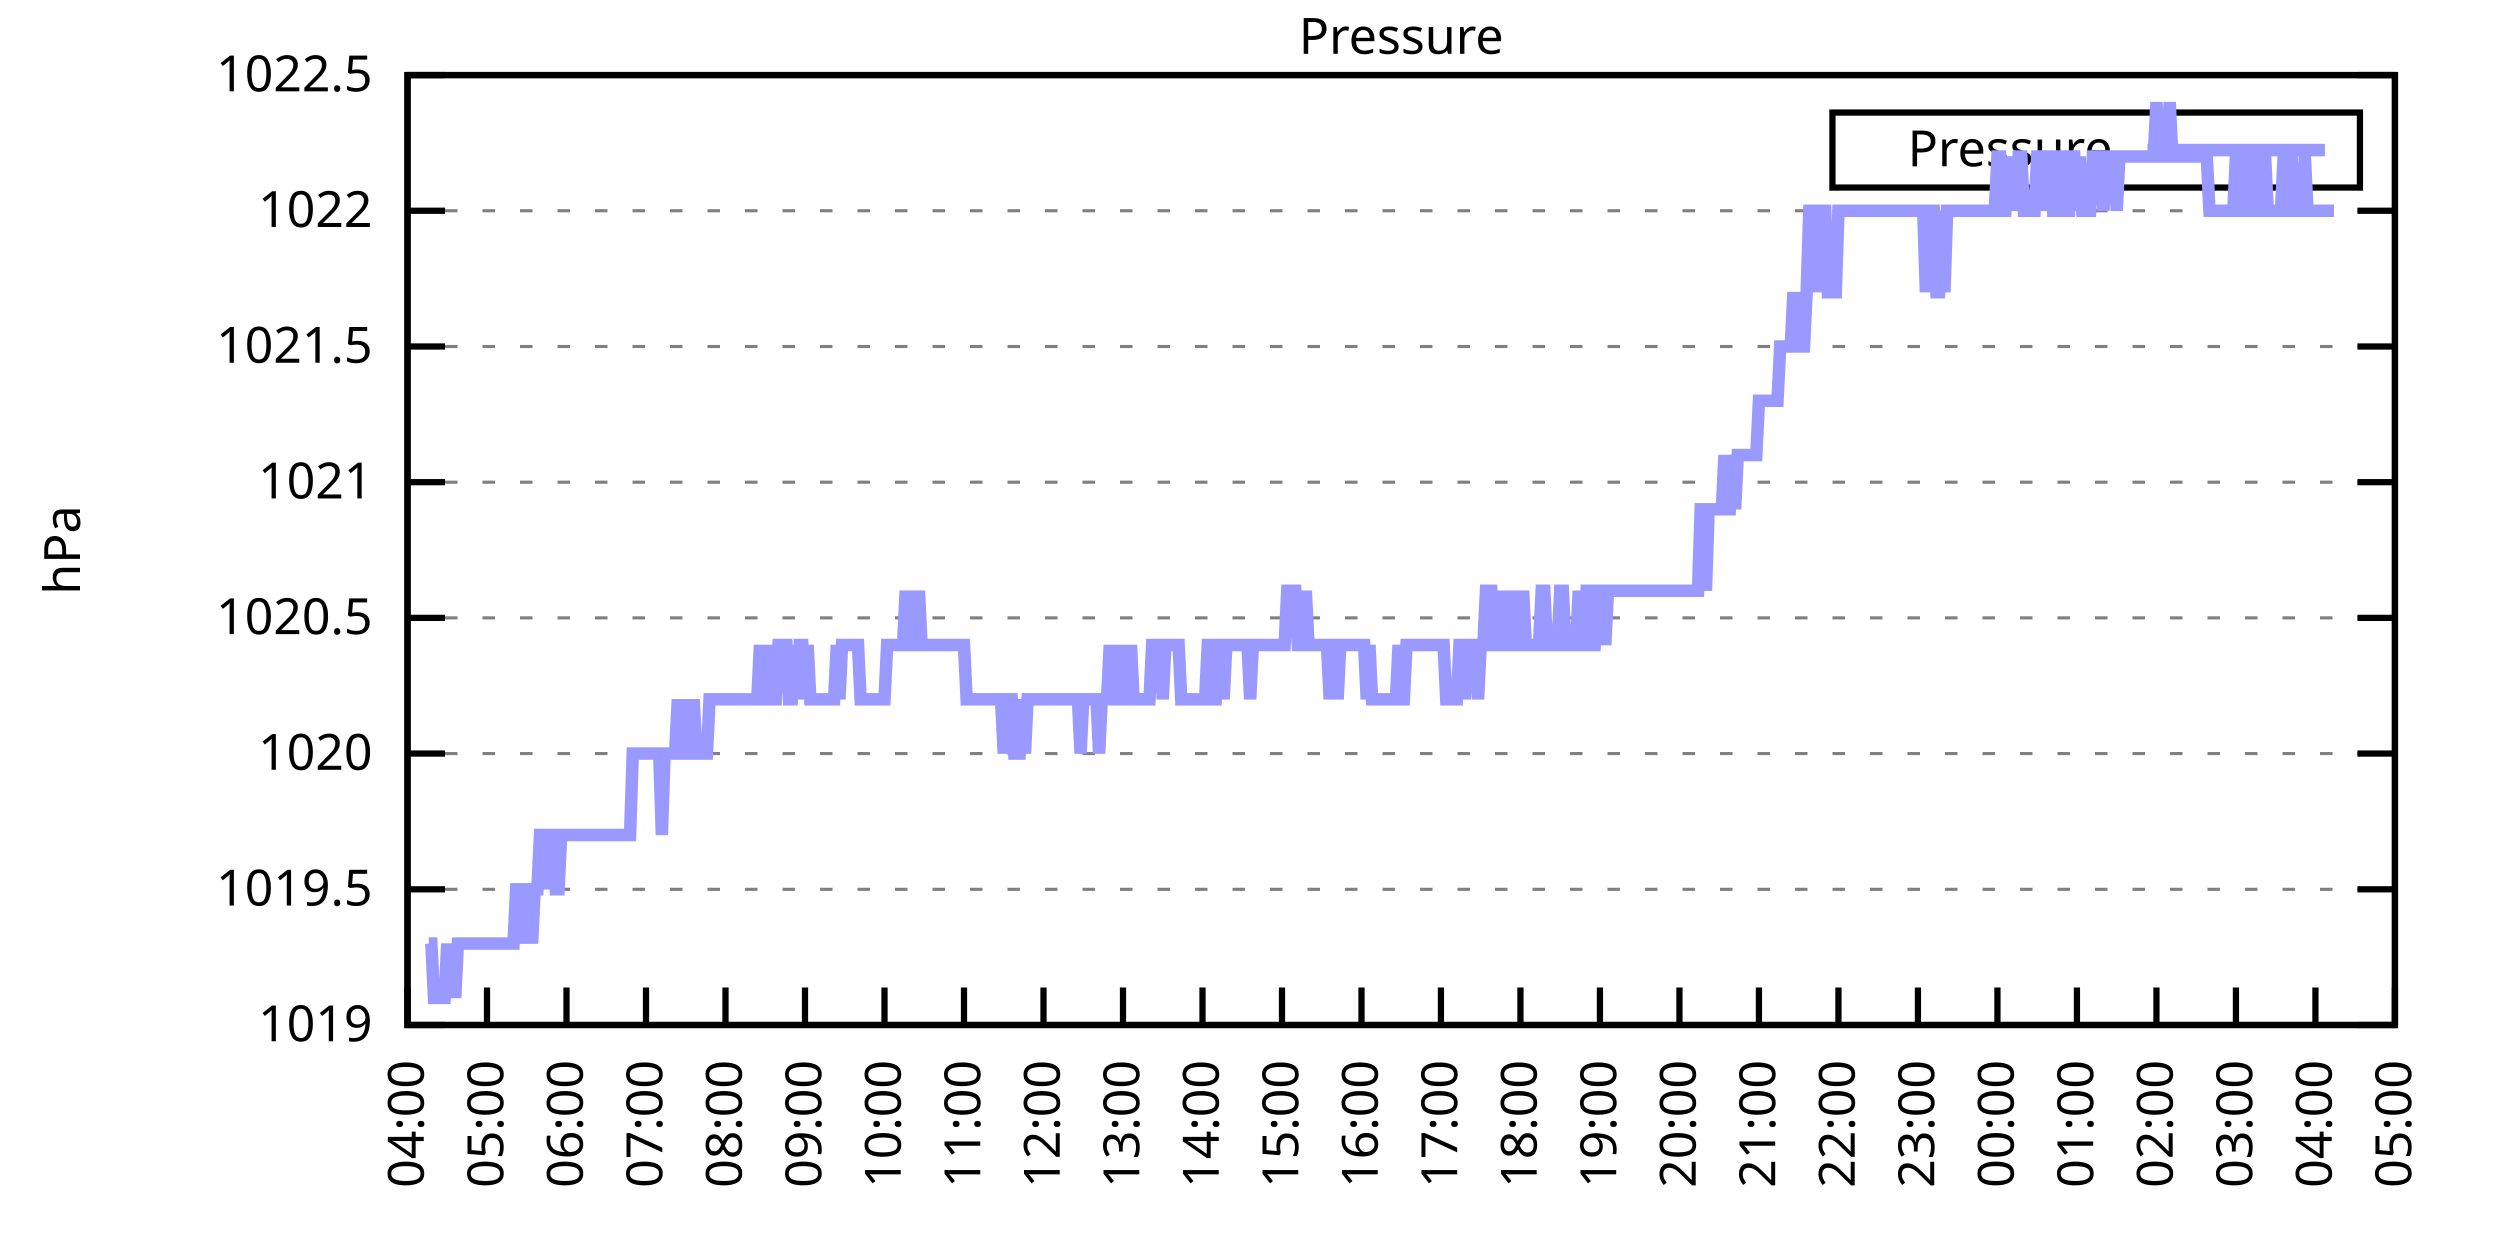
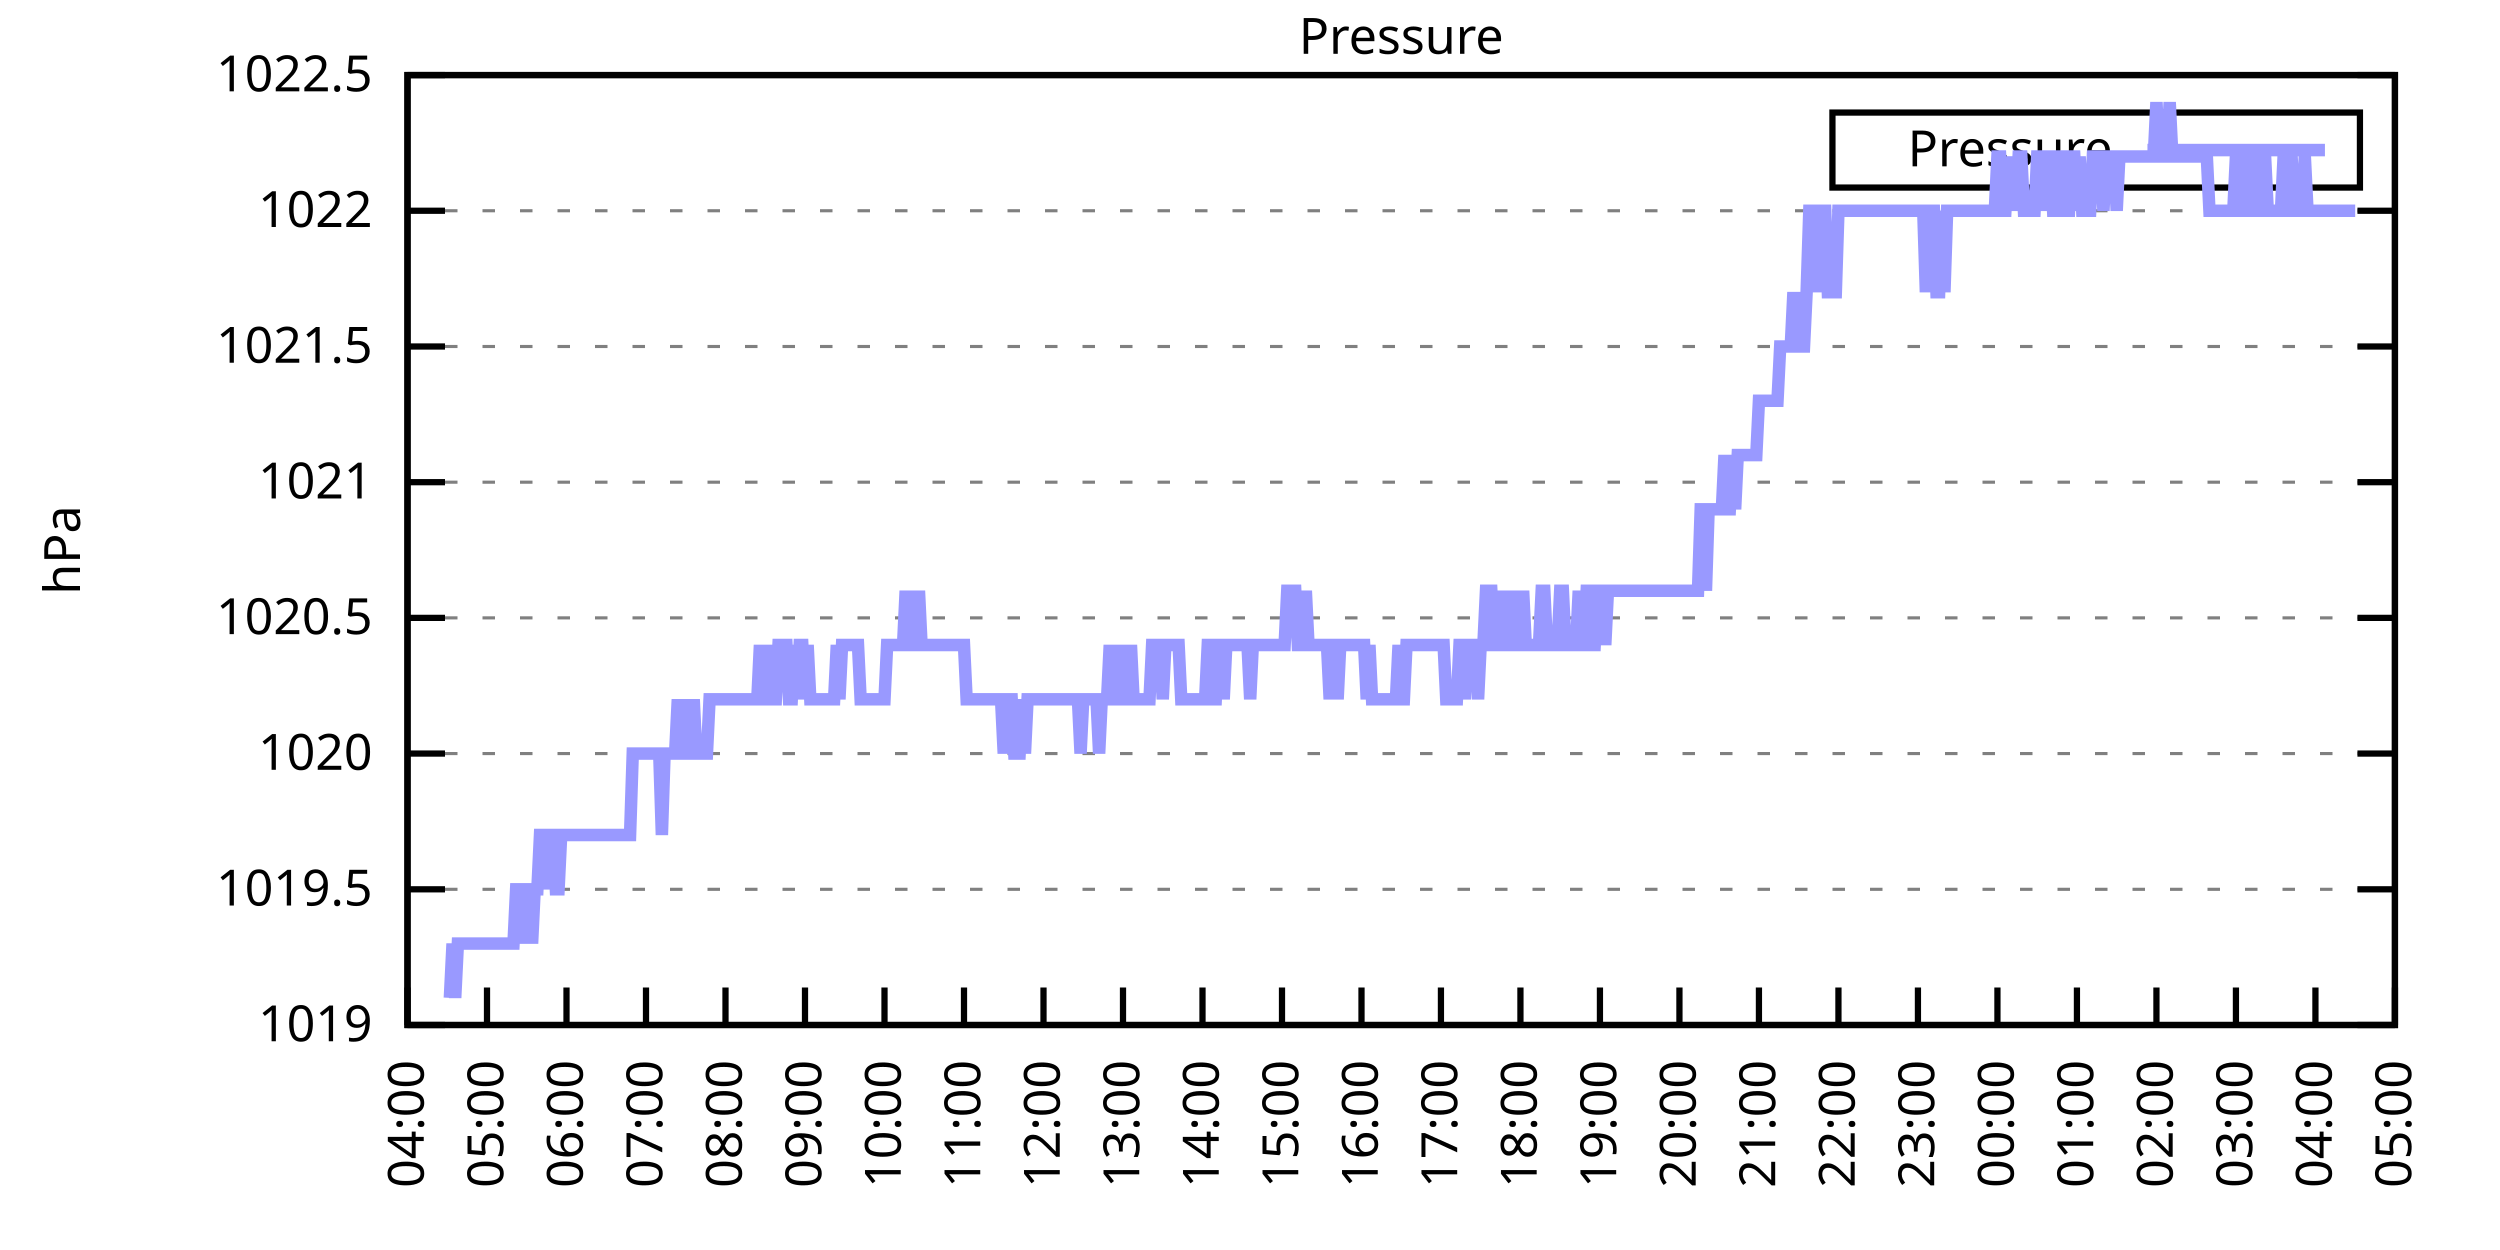
<svg xmlns="http://www.w3.org/2000/svg" xmlns:xlink="http://www.w3.org/1999/xlink" width="400" height="200" viewBox="0 0 400 200">
  <g id="gnuplot_canvas">
    <rect x="0" y="0" width="400" height="200" fill="none" />
    <defs>
      <circle id="gpDot" r="0.5" stroke-width="0.5" stroke="currentColor" />
      <path id="gpPt0" stroke-width="0.333" stroke="currentColor" d="M-1,0 h2 M0,-1 v2" />
      <path id="gpPt1" stroke-width="0.333" stroke="currentColor" d="M-1,-1 L1,1 M1,-1 L-1,1" />
      <path id="gpPt2" stroke-width="0.333" stroke="currentColor" d="M-1,0 L1,0 M0,-1 L0,1 M-1,-1 L1,1 M-1,1 L1,-1" />
      <rect id="gpPt3" stroke-width="0.333" stroke="currentColor" x="-1" y="-1" width="2" height="2" />
      <rect id="gpPt4" stroke-width="0.333" stroke="currentColor" fill="currentColor" x="-1" y="-1" width="2" height="2" />
      <circle id="gpPt5" stroke-width="0.333" stroke="currentColor" cx="0" cy="0" r="1" />
      <use xlink:href="#gpPt5" id="gpPt6" fill="currentColor" stroke="none" />
      <path id="gpPt7" stroke-width="0.333" stroke="currentColor" d="M0,-1.33 L-1.33,0.67 L1.33,0.67 z" />
      <use xlink:href="#gpPt7" id="gpPt8" fill="currentColor" stroke="none" />
      <use xlink:href="#gpPt7" id="gpPt9" stroke="currentColor" transform="rotate(180)" />
      <use xlink:href="#gpPt9" id="gpPt10" fill="currentColor" stroke="none" />
      <use xlink:href="#gpPt3" id="gpPt11" stroke="currentColor" transform="rotate(45)" />
      <use xlink:href="#gpPt11" id="gpPt12" fill="currentColor" stroke="none" />
      <path id="gpPt13" stroke-width="0.333" stroke="currentColor" d="M0,1.330 L1.265,0.411 L0.782,-1.067 L-0.782,-1.076 L-1.265,0.411 z" />
      <use xlink:href="#gpPt13" id="gpPt14" fill="currentColor" stroke="none" />
      <filter id="textbox" filterUnits="objectBoundingBox" x="0" y="0" height="1" width="1">
        <feFlood flood-color="white" flood-opacity="1" result="bgnd" />
        <feComposite in="SourceGraphic" in2="bgnd" operator="atop" />
      </filter>
      <filter id="greybox" filterUnits="objectBoundingBox" x="0" y="0" height="1" width="1">
        <feFlood flood-color="lightgrey" flood-opacity="1" result="grey" />
        <feComposite in="SourceGraphic" in2="grey" operator="atop" />
      </filter>
    </defs>
    <g fill="none" color="white" stroke="currentColor" stroke-width="1.00" stroke-linecap="butt" stroke-linejoin="miter">
</g>
    <g fill="none" color="black" stroke="currentColor" stroke-width="1.00" stroke-linecap="butt" stroke-linejoin="miter">
      <g stroke="none" shape-rendering="crispEdges">
        <polygon fill="rgb(255, 255, 255)" points="65.20,164.00 383.18,164.00 383.18,12.02 65.20,12.02 " />
      </g>
    </g>
    <g fill="none" color="black" stroke="currentColor" stroke-width="1.00" stroke-linecap="butt" stroke-linejoin="miter">
</g>
    <g fill="none" color="black" stroke="black" stroke-width="0.50" stroke-linecap="butt" stroke-linejoin="miter">
</g>
    <g fill="none" color="gray" stroke="currentColor" stroke-width="0.50" stroke-linecap="butt" stroke-linejoin="miter">
      <path stroke="gray" stroke-dasharray="2,4" class="gridline" d="M65.20,164.00 L383.19,164.00  " />
    </g>
    <g fill="none" color="gray" stroke="gray" stroke-width="1.00" stroke-linecap="butt" stroke-linejoin="miter">
</g>
    <g fill="none" color="black" stroke="currentColor" stroke-width="1.00" stroke-linecap="butt" stroke-linejoin="miter">
      <path stroke="black" d="M65.20,164.00 L71.20,164.00 M383.19,164.00 L377.19,164.00  " />
      <g transform="translate(59.60,166.60)" stroke="none" fill="black" font-family="Sans" font-size="8.00" text-anchor="end">
        <text>
          <tspan font-family="Sans"> 1019</tspan>
        </text>
      </g>
    </g>
    <g fill="none" color="black" stroke="currentColor" stroke-width="1.00" stroke-linecap="butt" stroke-linejoin="miter">
</g>
    <g fill="none" color="black" stroke="black" stroke-width="0.50" stroke-linecap="butt" stroke-linejoin="miter">
</g>
    <g fill="none" color="gray" stroke="currentColor" stroke-width="0.50" stroke-linecap="butt" stroke-linejoin="miter">
      <path stroke="gray" stroke-dasharray="2,4" class="gridline" d="M65.20,142.29 L383.19,142.29  " />
    </g>
    <g fill="none" color="gray" stroke="gray" stroke-width="1.00" stroke-linecap="butt" stroke-linejoin="miter">
</g>
    <g fill="none" color="black" stroke="currentColor" stroke-width="1.00" stroke-linecap="butt" stroke-linejoin="miter">
      <path stroke="black" d="M65.20,142.29 L71.20,142.29 M383.19,142.29 L377.19,142.29  " />
      <g transform="translate(59.60,144.89)" stroke="none" fill="black" font-family="Sans" font-size="8.00" text-anchor="end">
        <text>
          <tspan font-family="Sans"> 1019.5</tspan>
        </text>
      </g>
    </g>
    <g fill="none" color="black" stroke="currentColor" stroke-width="1.00" stroke-linecap="butt" stroke-linejoin="miter">
</g>
    <g fill="none" color="black" stroke="black" stroke-width="0.50" stroke-linecap="butt" stroke-linejoin="miter">
</g>
    <g fill="none" color="gray" stroke="currentColor" stroke-width="0.50" stroke-linecap="butt" stroke-linejoin="miter">
      <path stroke="gray" stroke-dasharray="2,4" class="gridline" d="M65.20,120.57 L383.19,120.57  " />
    </g>
    <g fill="none" color="gray" stroke="gray" stroke-width="1.00" stroke-linecap="butt" stroke-linejoin="miter">
</g>
    <g fill="none" color="black" stroke="currentColor" stroke-width="1.00" stroke-linecap="butt" stroke-linejoin="miter">
      <path stroke="black" d="M65.20,120.57 L71.20,120.57 M383.19,120.57 L377.19,120.57  " />
      <g transform="translate(59.60,123.17)" stroke="none" fill="black" font-family="Sans" font-size="8.00" text-anchor="end">
        <text>
          <tspan font-family="Sans"> 1020</tspan>
        </text>
      </g>
    </g>
    <g fill="none" color="black" stroke="currentColor" stroke-width="1.00" stroke-linecap="butt" stroke-linejoin="miter">
</g>
    <g fill="none" color="black" stroke="black" stroke-width="0.50" stroke-linecap="butt" stroke-linejoin="miter">
</g>
    <g fill="none" color="gray" stroke="currentColor" stroke-width="0.50" stroke-linecap="butt" stroke-linejoin="miter">
      <path stroke="gray" stroke-dasharray="2,4" class="gridline" d="M65.20,98.86 L383.19,98.86  " />
    </g>
    <g fill="none" color="gray" stroke="gray" stroke-width="1.00" stroke-linecap="butt" stroke-linejoin="miter">
</g>
    <g fill="none" color="black" stroke="currentColor" stroke-width="1.00" stroke-linecap="butt" stroke-linejoin="miter">
      <path stroke="black" d="M65.20,98.86 L71.20,98.86 M383.19,98.86 L377.19,98.86  " />
      <g transform="translate(59.60,101.46)" stroke="none" fill="black" font-family="Sans" font-size="8.00" text-anchor="end">
        <text>
          <tspan font-family="Sans"> 1020.5</tspan>
        </text>
      </g>
    </g>
    <g fill="none" color="black" stroke="currentColor" stroke-width="1.00" stroke-linecap="butt" stroke-linejoin="miter">
</g>
    <g fill="none" color="black" stroke="black" stroke-width="0.50" stroke-linecap="butt" stroke-linejoin="miter">
</g>
    <g fill="none" color="gray" stroke="currentColor" stroke-width="0.50" stroke-linecap="butt" stroke-linejoin="miter">
      <path stroke="gray" stroke-dasharray="2,4" class="gridline" d="M65.20,77.15 L383.19,77.15  " />
    </g>
    <g fill="none" color="gray" stroke="gray" stroke-width="1.00" stroke-linecap="butt" stroke-linejoin="miter">
</g>
    <g fill="none" color="black" stroke="currentColor" stroke-width="1.00" stroke-linecap="butt" stroke-linejoin="miter">
      <path stroke="black" d="M65.20,77.15 L71.20,77.15 M383.19,77.15 L377.19,77.15  " />
      <g transform="translate(59.60,79.75)" stroke="none" fill="black" font-family="Sans" font-size="8.00" text-anchor="end">
        <text>
          <tspan font-family="Sans"> 1021</tspan>
        </text>
      </g>
    </g>
    <g fill="none" color="black" stroke="currentColor" stroke-width="1.00" stroke-linecap="butt" stroke-linejoin="miter">
</g>
    <g fill="none" color="black" stroke="black" stroke-width="0.50" stroke-linecap="butt" stroke-linejoin="miter">
</g>
    <g fill="none" color="gray" stroke="currentColor" stroke-width="0.50" stroke-linecap="butt" stroke-linejoin="miter">
      <path stroke="gray" stroke-dasharray="2,4" class="gridline" d="M65.20,55.44 L383.19,55.44  " />
    </g>
    <g fill="none" color="gray" stroke="gray" stroke-width="1.00" stroke-linecap="butt" stroke-linejoin="miter">
</g>
    <g fill="none" color="black" stroke="currentColor" stroke-width="1.00" stroke-linecap="butt" stroke-linejoin="miter">
      <path stroke="black" d="M65.20,55.44 L71.20,55.44 M383.19,55.44 L377.19,55.44  " />
      <g transform="translate(59.60,58.04)" stroke="none" fill="black" font-family="Sans" font-size="8.00" text-anchor="end">
        <text>
          <tspan font-family="Sans"> 1021.5</tspan>
        </text>
      </g>
    </g>
    <g fill="none" color="black" stroke="currentColor" stroke-width="1.00" stroke-linecap="butt" stroke-linejoin="miter">
</g>
    <g fill="none" color="black" stroke="black" stroke-width="0.50" stroke-linecap="butt" stroke-linejoin="miter">
</g>
    <g fill="none" color="gray" stroke="currentColor" stroke-width="0.50" stroke-linecap="butt" stroke-linejoin="miter">
      <path stroke="gray" stroke-dasharray="2,4" class="gridline" d="M65.20,33.72 L383.19,33.72  " />
    </g>
    <g fill="none" color="gray" stroke="gray" stroke-width="1.00" stroke-linecap="butt" stroke-linejoin="miter">
</g>
    <g fill="none" color="black" stroke="currentColor" stroke-width="1.00" stroke-linecap="butt" stroke-linejoin="miter">
      <path stroke="black" d="M65.20,33.72 L71.20,33.72 M383.19,33.72 L377.19,33.72  " />
      <g transform="translate(59.60,36.32)" stroke="none" fill="black" font-family="Sans" font-size="8.00" text-anchor="end">
        <text>
          <tspan font-family="Sans"> 1022</tspan>
        </text>
      </g>
    </g>
    <g fill="none" color="black" stroke="currentColor" stroke-width="1.00" stroke-linecap="butt" stroke-linejoin="miter">
</g>
    <g fill="none" color="black" stroke="black" stroke-width="0.50" stroke-linecap="butt" stroke-linejoin="miter">
</g>
    <g fill="none" color="gray" stroke="currentColor" stroke-width="0.50" stroke-linecap="butt" stroke-linejoin="miter">
      <path stroke="gray" stroke-dasharray="2,4" class="gridline" d="M65.20,12.01 L383.19,12.01  " />
    </g>
    <g fill="none" color="gray" stroke="gray" stroke-width="1.00" stroke-linecap="butt" stroke-linejoin="miter">
</g>
    <g fill="none" color="black" stroke="currentColor" stroke-width="1.00" stroke-linecap="butt" stroke-linejoin="miter">
      <path stroke="black" d="M65.20,12.01 L71.20,12.01 M383.19,12.01 L377.19,12.01  " />
      <g transform="translate(59.60,14.61)" stroke="none" fill="black" font-family="Sans" font-size="8.00" text-anchor="end">
        <text>
          <tspan font-family="Sans"> 1022.5</tspan>
        </text>
      </g>
    </g>
    <g fill="none" color="black" stroke="currentColor" stroke-width="1.00" stroke-linecap="butt" stroke-linejoin="miter">
      <path stroke="black" d="M65.20,164.00 L65.20,158.00  " />
      <g transform="translate(67.80,169.60) rotate(270.00)" stroke="none" fill="black" font-family="Sans" font-size="8.00" text-anchor="end">
        <text>
          <tspan font-family="Sans">04:00</tspan>
        </text>
      </g>
    </g>
    <g fill="none" color="black" stroke="currentColor" stroke-width="1.00" stroke-linecap="butt" stroke-linejoin="miter">
      <path stroke="black" d="M77.92,164.00 L77.92,158.00  " />
      <g transform="translate(80.52,169.60) rotate(270.00)" stroke="none" fill="black" font-family="Sans" font-size="8.00" text-anchor="end">
        <text>
          <tspan font-family="Sans">05:00</tspan>
        </text>
      </g>
    </g>
    <g fill="none" color="black" stroke="currentColor" stroke-width="1.00" stroke-linecap="butt" stroke-linejoin="miter">
      <path stroke="black" d="M90.64,164.00 L90.64,158.00  " />
      <g transform="translate(93.24,169.60) rotate(270.00)" stroke="none" fill="black" font-family="Sans" font-size="8.00" text-anchor="end">
        <text>
          <tspan font-family="Sans">06:00</tspan>
        </text>
      </g>
    </g>
    <g fill="none" color="black" stroke="currentColor" stroke-width="1.00" stroke-linecap="butt" stroke-linejoin="miter">
      <path stroke="black" d="M103.36,164.00 L103.36,158.00  " />
      <g transform="translate(105.96,169.60) rotate(270.00)" stroke="none" fill="black" font-family="Sans" font-size="8.00" text-anchor="end">
        <text>
          <tspan font-family="Sans">07:00</tspan>
        </text>
      </g>
    </g>
    <g fill="none" color="black" stroke="currentColor" stroke-width="1.00" stroke-linecap="butt" stroke-linejoin="miter">
      <path stroke="black" d="M116.08,164.00 L116.08,158.00  " />
      <g transform="translate(118.68,169.60) rotate(270.00)" stroke="none" fill="black" font-family="Sans" font-size="8.00" text-anchor="end">
        <text>
          <tspan font-family="Sans">08:00</tspan>
        </text>
      </g>
    </g>
    <g fill="none" color="black" stroke="currentColor" stroke-width="1.00" stroke-linecap="butt" stroke-linejoin="miter">
      <path stroke="black" d="M128.80,164.00 L128.80,158.00  " />
      <g transform="translate(131.40,169.60) rotate(270.00)" stroke="none" fill="black" font-family="Sans" font-size="8.00" text-anchor="end">
        <text>
          <tspan font-family="Sans">09:00</tspan>
        </text>
      </g>
    </g>
    <g fill="none" color="black" stroke="currentColor" stroke-width="1.00" stroke-linecap="butt" stroke-linejoin="miter">
      <path stroke="black" d="M141.52,164.00 L141.52,158.00  " />
      <g transform="translate(144.12,169.60) rotate(270.00)" stroke="none" fill="black" font-family="Sans" font-size="8.00" text-anchor="end">
        <text>
          <tspan font-family="Sans">10:00</tspan>
        </text>
      </g>
    </g>
    <g fill="none" color="black" stroke="currentColor" stroke-width="1.00" stroke-linecap="butt" stroke-linejoin="miter">
      <path stroke="black" d="M154.24,164.00 L154.24,158.00  " />
      <g transform="translate(156.84,169.60) rotate(270.00)" stroke="none" fill="black" font-family="Sans" font-size="8.00" text-anchor="end">
        <text>
          <tspan font-family="Sans">11:00</tspan>
        </text>
      </g>
    </g>
    <g fill="none" color="black" stroke="currentColor" stroke-width="1.00" stroke-linecap="butt" stroke-linejoin="miter">
      <path stroke="black" d="M166.96,164.00 L166.96,158.00  " />
      <g transform="translate(169.56,169.60) rotate(270.00)" stroke="none" fill="black" font-family="Sans" font-size="8.00" text-anchor="end">
        <text>
          <tspan font-family="Sans">12:00</tspan>
        </text>
      </g>
    </g>
    <g fill="none" color="black" stroke="currentColor" stroke-width="1.00" stroke-linecap="butt" stroke-linejoin="miter">
      <path stroke="black" d="M179.68,164.00 L179.68,158.00  " />
      <g transform="translate(182.28,169.60) rotate(270.00)" stroke="none" fill="black" font-family="Sans" font-size="8.00" text-anchor="end">
        <text>
          <tspan font-family="Sans">13:00</tspan>
        </text>
      </g>
    </g>
    <g fill="none" color="black" stroke="currentColor" stroke-width="1.00" stroke-linecap="butt" stroke-linejoin="miter">
      <path stroke="black" d="M192.40,164.00 L192.40,158.00  " />
      <g transform="translate(195.00,169.60) rotate(270.00)" stroke="none" fill="black" font-family="Sans" font-size="8.00" text-anchor="end">
        <text>
          <tspan font-family="Sans">14:00</tspan>
        </text>
      </g>
    </g>
    <g fill="none" color="black" stroke="currentColor" stroke-width="1.00" stroke-linecap="butt" stroke-linejoin="miter">
      <path stroke="black" d="M205.12,164.00 L205.12,158.00  " />
      <g transform="translate(207.72,169.60) rotate(270.00)" stroke="none" fill="black" font-family="Sans" font-size="8.00" text-anchor="end">
        <text>
          <tspan font-family="Sans">15:00</tspan>
        </text>
      </g>
    </g>
    <g fill="none" color="black" stroke="currentColor" stroke-width="1.00" stroke-linecap="butt" stroke-linejoin="miter">
      <path stroke="black" d="M217.84,164.00 L217.84,158.00  " />
      <g transform="translate(220.44,169.60) rotate(270.00)" stroke="none" fill="black" font-family="Sans" font-size="8.00" text-anchor="end">
        <text>
          <tspan font-family="Sans">16:00</tspan>
        </text>
      </g>
    </g>
    <g fill="none" color="black" stroke="currentColor" stroke-width="1.00" stroke-linecap="butt" stroke-linejoin="miter">
      <path stroke="black" d="M230.55,164.00 L230.55,158.00  " />
      <g transform="translate(233.15,169.60) rotate(270.00)" stroke="none" fill="black" font-family="Sans" font-size="8.00" text-anchor="end">
        <text>
          <tspan font-family="Sans">17:00</tspan>
        </text>
      </g>
    </g>
    <g fill="none" color="black" stroke="currentColor" stroke-width="1.00" stroke-linecap="butt" stroke-linejoin="miter">
      <path stroke="black" d="M243.27,164.00 L243.27,158.00  " />
      <g transform="translate(245.87,169.60) rotate(270.00)" stroke="none" fill="black" font-family="Sans" font-size="8.00" text-anchor="end">
        <text>
          <tspan font-family="Sans">18:00</tspan>
        </text>
      </g>
    </g>
    <g fill="none" color="black" stroke="currentColor" stroke-width="1.00" stroke-linecap="butt" stroke-linejoin="miter">
      <path stroke="black" d="M255.99,164.00 L255.99,158.00  " />
      <g transform="translate(258.59,169.60) rotate(270.00)" stroke="none" fill="black" font-family="Sans" font-size="8.00" text-anchor="end">
        <text>
          <tspan font-family="Sans">19:00</tspan>
        </text>
      </g>
    </g>
    <g fill="none" color="black" stroke="currentColor" stroke-width="1.00" stroke-linecap="butt" stroke-linejoin="miter">
      <path stroke="black" d="M268.71,164.00 L268.71,158.00  " />
      <g transform="translate(271.31,169.60) rotate(270.00)" stroke="none" fill="black" font-family="Sans" font-size="8.00" text-anchor="end">
        <text>
          <tspan font-family="Sans">20:00</tspan>
        </text>
      </g>
    </g>
    <g fill="none" color="black" stroke="currentColor" stroke-width="1.00" stroke-linecap="butt" stroke-linejoin="miter">
      <path stroke="black" d="M281.43,164.00 L281.43,158.00  " />
      <g transform="translate(284.03,169.60) rotate(270.00)" stroke="none" fill="black" font-family="Sans" font-size="8.00" text-anchor="end">
        <text>
          <tspan font-family="Sans">21:00</tspan>
        </text>
      </g>
    </g>
    <g fill="none" color="black" stroke="currentColor" stroke-width="1.00" stroke-linecap="butt" stroke-linejoin="miter">
      <path stroke="black" d="M294.15,164.00 L294.15,158.00  " />
      <g transform="translate(296.75,169.60) rotate(270.00)" stroke="none" fill="black" font-family="Sans" font-size="8.00" text-anchor="end">
        <text>
          <tspan font-family="Sans">22:00</tspan>
        </text>
      </g>
    </g>
    <g fill="none" color="black" stroke="currentColor" stroke-width="1.00" stroke-linecap="butt" stroke-linejoin="miter">
      <path stroke="black" d="M306.87,164.00 L306.87,158.00  " />
      <g transform="translate(309.47,169.60) rotate(270.00)" stroke="none" fill="black" font-family="Sans" font-size="8.00" text-anchor="end">
        <text>
          <tspan font-family="Sans">23:00</tspan>
        </text>
      </g>
    </g>
    <g fill="none" color="black" stroke="currentColor" stroke-width="1.00" stroke-linecap="butt" stroke-linejoin="miter">
      <path stroke="black" d="M319.59,164.00 L319.59,158.00  " />
      <g transform="translate(322.19,169.60) rotate(270.00)" stroke="none" fill="black" font-family="Sans" font-size="8.00" text-anchor="end">
        <text>
          <tspan font-family="Sans">00:00</tspan>
        </text>
      </g>
    </g>
    <g fill="none" color="black" stroke="currentColor" stroke-width="1.00" stroke-linecap="butt" stroke-linejoin="miter">
      <path stroke="black" d="M332.31,164.00 L332.31,158.00  " />
      <g transform="translate(334.91,169.60) rotate(270.00)" stroke="none" fill="black" font-family="Sans" font-size="8.00" text-anchor="end">
        <text>
          <tspan font-family="Sans">01:00</tspan>
        </text>
      </g>
    </g>
    <g fill="none" color="black" stroke="currentColor" stroke-width="1.00" stroke-linecap="butt" stroke-linejoin="miter">
      <path stroke="black" d="M345.03,164.00 L345.03,158.00  " />
      <g transform="translate(347.63,169.60) rotate(270.00)" stroke="none" fill="black" font-family="Sans" font-size="8.00" text-anchor="end">
        <text>
          <tspan font-family="Sans">02:00</tspan>
        </text>
      </g>
    </g>
    <g fill="none" color="black" stroke="currentColor" stroke-width="1.00" stroke-linecap="butt" stroke-linejoin="miter">
      <path stroke="black" d="M357.75,164.00 L357.75,158.00  " />
      <g transform="translate(360.35,169.60) rotate(270.00)" stroke="none" fill="black" font-family="Sans" font-size="8.00" text-anchor="end">
        <text>
          <tspan font-family="Sans">03:00</tspan>
        </text>
      </g>
    </g>
    <g fill="none" color="black" stroke="currentColor" stroke-width="1.00" stroke-linecap="butt" stroke-linejoin="miter">
      <path stroke="black" d="M370.47,164.00 L370.47,158.00  " />
      <g transform="translate(373.07,169.60) rotate(270.00)" stroke="none" fill="black" font-family="Sans" font-size="8.00" text-anchor="end">
        <text>
          <tspan font-family="Sans">04:00</tspan>
        </text>
      </g>
    </g>
    <g fill="none" color="black" stroke="currentColor" stroke-width="1.00" stroke-linecap="butt" stroke-linejoin="miter">
      <path stroke="black" d="M383.19,164.00 L383.19,158.00  " />
      <g transform="translate(385.79,169.60) rotate(270.00)" stroke="none" fill="black" font-family="Sans" font-size="8.00" text-anchor="end">
        <text>
          <tspan font-family="Sans">05:00</tspan>
        </text>
      </g>
    </g>
    <g fill="none" color="black" stroke="currentColor" stroke-width="1.00" stroke-linecap="butt" stroke-linejoin="miter">
</g>
    <g fill="none" color="black" stroke="currentColor" stroke-width="1.00" stroke-linecap="butt" stroke-linejoin="miter">
      <path stroke="black" d="M65.20,12.01 L65.20,164.00 L383.19,164.00 L383.19,12.01 L65.20,12.01 Z  " />
    </g>
    <g fill="none" color="black" stroke="currentColor" stroke-width="1.00" stroke-linecap="butt" stroke-linejoin="miter">
</g>
    <g fill="none" color="black" stroke="currentColor" stroke-width="1.00" stroke-linecap="butt" stroke-linejoin="miter">
      <path stroke="black" d="M293.19,30.01 L293.19,18.01 L377.59,18.01 L377.59,30.01 L293.19,30.01 Z  " />
    </g>
    <g id="Pressure_plot_1">
      <g fill="none" color="white" stroke="black" stroke-width="2.00" stroke-linecap="butt" stroke-linejoin="miter">
</g>
      <g fill="none" color="black" stroke="currentColor" stroke-width="2.00" stroke-linecap="butt" stroke-linejoin="miter">
        <g transform="translate(337.99,26.61)" stroke="none" fill="black" font-family="Sans" font-size="8.00" text-anchor="end">
          <text>
            <tspan font-family="Sans">Pressure</tspan>
          </text>
        </g>
      </g>
      <g fill="none" color="black" stroke="currentColor" stroke-width="2.00" stroke-linecap="butt" stroke-linejoin="miter">
-         <path stroke="rgb(153, 153, 255)" d="M343.59,24.01 L371.99,24.01 M68.59,150.97 L69.02,150.97 L69.44,159.66 L69.86,159.66 L70.29,159.66 L70.71,159.66   L71.14,159.66 L71.56,150.97 L71.98,159.66 L72.41,150.97 L72.83,159.66 L73.26,150.97 L73.68,150.97 L74.10,150.97   L74.53,150.97 L74.95,150.97 L75.38,150.97 L75.80,150.97 L76.22,150.97 L76.65,150.97 L77.07,150.97 L77.50,150.97   L77.92,150.97 L78.34,150.97 L78.77,150.97 L79.19,150.97 L79.62,150.97 L80.04,150.97 L80.46,150.97 L80.89,150.97   L81.31,150.97 L81.74,150.97 L82.16,150.97 L82.58,142.29 L83.01,142.29 L83.43,150.97 L83.86,142.29 L84.28,142.29   L84.70,142.29 L85.13,150.97 L85.55,142.29 L85.98,142.29 L86.40,133.60 L86.82,133.60 L87.25,133.60 L87.67,142.29   L88.10,133.60 L88.52,133.60 L88.94,142.29 L89.37,142.29 L89.79,133.60 L90.22,133.60 L90.64,133.60 L91.06,133.60   L91.49,133.60 L91.91,133.60 L92.34,133.60 L92.76,133.60 L93.18,133.60 L93.61,133.60 L94.03,133.60 L94.46,133.60   L94.88,133.60 L95.30,133.60 L95.73,133.60 L96.15,133.60 L96.58,133.60 L97.00,133.60 L97.42,133.60 L97.85,133.60   L98.27,133.60 L98.69,133.60 L99.12,133.60 L99.54,133.60 L99.97,133.60 L100.39,133.60 L100.81,133.60 L101.24,120.57   L101.66,120.57 L102.09,120.57 L102.51,120.57 L102.93,120.57 L103.36,120.57 L103.78,120.57 L104.21,120.57 L104.63,120.57   L105.05,120.57 L105.48,120.57 L105.90,133.60 L106.33,120.57 L106.75,120.57 L107.17,120.57 L107.60,120.57 L108.02,120.57   L108.45,111.89 L108.87,120.57 L109.29,120.57 L109.72,111.89 L110.14,120.57 L110.57,120.57 L110.99,111.89 L111.41,120.57   L111.84,120.57 L112.26,120.57 L112.69,120.57 L113.11,120.57 L113.53,111.89 L113.96,111.89 L114.38,111.89 L114.81,111.89   L115.23,111.89 L115.65,111.89 L116.08,111.89 L116.50,111.89 L116.93,111.89 L117.35,111.89 L117.77,111.89 L118.20,111.89   L118.62,111.89 L119.05,111.89 L119.47,111.89 L119.89,111.89 L120.32,111.89 L120.74,111.89 L121.17,111.89 L121.59,103.20   L122.01,111.89 L122.44,111.89 L122.86,111.89 L123.29,103.20 L123.71,111.89 L124.13,111.89 L124.56,103.20 L124.98,103.20   L125.41,103.20 L125.83,103.20 L126.25,111.89 L126.68,111.89 L127.10,103.20 L127.53,111.89 L127.95,103.20 L128.37,103.20   L128.80,111.89 L129.22,103.20 L129.65,111.89 L130.07,111.89 L130.49,111.89 L130.92,111.89 L131.34,111.89 L131.77,111.89   L132.19,111.89 L132.61,111.89 L133.04,111.89 L133.46,111.89 L133.89,103.20 L134.31,111.89 L134.73,103.20 L135.16,103.20   L135.58,103.20 L136.01,103.20 L136.43,103.20 L136.85,103.20 L137.28,103.20 L137.70,111.89 L138.13,111.89 L138.55,111.89   L138.97,111.89 L139.40,111.89 L139.82,111.89 L140.25,111.89 L140.67,111.89 L141.09,111.89 L141.52,111.89 L141.94,103.20   L142.37,103.20 L142.79,103.20 L143.21,103.20 L143.64,103.20 L144.06,103.20 L144.49,103.20 L144.91,94.52 L145.33,103.20   L145.76,103.20 L146.18,94.52 L146.61,103.20 L147.03,94.52 L147.45,103.20 L147.88,103.20 L148.30,103.20 L148.73,103.20   L149.15,103.20 L149.57,103.20 L150.00,103.20 L150.42,103.20 L150.85,103.20 L151.27,103.20 L151.69,103.20 L152.12,103.20   L152.54,103.20 L152.97,103.20 L153.39,103.20 L153.81,103.20 L154.24,103.20 L154.66,111.89 L155.09,111.89 L155.51,111.89   L155.93,111.89 L156.36,111.89 L156.78,111.89 L157.21,111.89 L157.63,111.89 L158.05,111.89 L158.48,111.89 L158.90,111.89   L159.33,111.89 L159.75,111.89 L160.17,111.89 L160.60,120.57 L161.02,111.89 L161.44,111.89 L161.87,111.89 L162.29,120.57   L162.72,120.57 L163.14,120.57 L163.56,111.89 L163.99,120.57 L164.41,111.89 L164.84,111.89 L165.26,111.89 L165.68,111.89   L166.11,111.89 L166.53,111.89 L166.96,111.89 L167.38,111.89 L167.80,111.89 L168.23,111.89 L168.65,111.89 L169.08,111.89   L169.50,111.89 L169.92,111.89 L170.35,111.89 L170.77,111.89 L171.20,111.89 L171.62,111.89 L172.04,111.89 L172.47,111.89   L172.89,120.57 L173.32,111.89 L173.74,111.89 L174.16,111.89 L174.59,111.89 L175.01,111.89 L175.44,111.89 L175.86,120.57   L176.28,111.89 L176.71,111.89 L177.13,111.89 L177.56,103.20 L177.98,111.89 L178.40,111.89 L178.83,103.20 L179.25,111.89   L179.68,111.89 L180.10,103.20 L180.52,111.89 L180.95,103.20 L181.37,111.89 L181.80,111.89 L182.22,111.89 L182.64,111.89   L183.07,111.89 L183.49,111.89 L183.92,111.89 L184.34,103.20 L184.76,103.20 L185.19,103.20 L185.61,103.20 L186.04,111.89   L186.46,103.20 L186.88,103.20 L187.31,103.20 L187.73,103.20 L188.16,103.20 L188.58,103.20 L189.00,111.89 L189.43,111.89   L189.85,111.89 L190.28,111.89 L190.70,111.89 L191.12,111.89 L191.55,111.89 L191.97,111.89 L192.40,111.89 L192.82,111.89   L193.24,103.20 L193.67,103.20 L194.09,111.89 L194.52,111.89 L194.94,103.20 L195.36,103.20 L195.79,111.89 L196.21,103.20   L196.64,103.20 L197.06,103.20 L197.48,103.20 L197.91,103.20 L198.33,103.20 L198.76,103.20 L199.18,103.20 L199.60,103.20   L200.03,111.89 L200.45,103.20 L200.88,103.20 L201.30,103.20 L201.72,103.20 L202.15,103.20 L202.57,103.20 L203.00,103.20   L203.42,103.20 L203.84,103.20 L204.27,103.20 L204.69,103.20 L205.12,103.20 L205.54,103.20 L205.96,94.52 L206.39,94.52   L206.81,94.52 L207.24,94.52 L207.66,103.20 L208.08,103.20 L208.51,103.20 L208.93,94.52 L209.36,103.20 L209.78,103.20   L210.20,103.20 L210.63,103.20 L211.05,103.20 L211.48,103.20 L211.90,103.20 L212.32,103.20 L212.75,111.89 L213.17,103.20   L213.60,103.20 L214.02,111.89 L214.44,103.20 L214.87,103.20 L215.29,103.20 L215.72,103.20 L216.14,103.20 L216.56,103.20   L216.99,103.20 L217.41,103.20 L217.84,103.20 L218.26,103.20 L218.68,111.89 L219.11,103.20 L219.53,111.89 L219.96,111.89   L220.38,111.89 L220.80,111.89 L221.23,111.89 L221.65,111.89 L222.08,111.89 L222.50,111.89 L222.92,111.89 L223.35,111.89   L223.77,103.20 L224.20,111.89 L224.62,111.89 L225.04,103.20 L225.47,103.20 L225.89,103.20 L226.31,103.20 L226.74,103.20   L227.16,103.20 L227.59,103.20 L228.01,103.20 L228.43,103.20 L228.86,103.20 L229.28,103.20 L229.71,103.20 L230.13,103.20   L230.55,103.20 L230.98,103.20 L231.40,111.89 L231.83,111.89 L232.25,111.89 L232.67,111.89 L233.10,111.89 L233.52,103.20   L233.95,103.20 L234.37,111.89 L234.79,103.20 L235.22,103.20 L235.64,103.20 L236.07,103.20 L236.49,111.89 L236.91,103.20   L237.34,103.20 L237.76,94.52 L238.19,94.52 L238.61,94.52 L239.03,103.20 L239.46,103.20 L239.88,103.20 L240.31,94.52   L240.73,103.20 L241.15,103.20 L241.58,94.52 L242.00,103.20 L242.43,94.52 L242.85,103.20 L243.27,103.20 L243.70,94.52   L244.12,103.20 L244.55,103.20 L244.97,103.20 L245.39,103.20 L245.82,103.20 L246.24,103.20 L246.67,94.52 L247.09,94.52   L247.51,103.20 L247.94,103.20 L248.36,103.20 L248.79,103.20 L249.21,103.20 L249.63,94.52 L250.06,94.52 L250.48,103.20   L250.91,103.20 L251.33,103.20 L251.75,103.20 L252.18,103.20 L252.60,94.52 L253.03,103.20 L253.45,103.20 L253.87,94.52   L254.30,94.52 L254.72,103.20 L255.15,103.20 L255.57,94.52 L255.99,94.52 L256.42,94.52 L256.84,103.20 L257.27,94.52   L257.69,94.52 L258.11,94.52 L258.54,94.52 L258.96,94.52 L259.39,94.52 L259.81,94.52 L260.23,94.52 L260.66,94.52   L261.08,94.52 L261.51,94.52 L261.93,94.52 L262.35,94.52 L262.78,94.52 L263.20,94.52 L263.63,94.52 L264.05,94.52   L264.47,94.52 L264.90,94.52 L265.32,94.52 L265.75,94.52 L266.17,94.52 L266.59,94.52 L267.02,94.52 L267.44,94.52   L267.87,94.52 L268.29,94.52 L268.71,94.52 L269.14,94.52 L269.56,94.52 L269.99,94.52 L270.41,94.52 L270.83,94.52   L271.26,94.52 L271.68,94.52 L272.11,81.49 L272.53,81.49 L272.95,94.52 L273.38,81.49 L273.80,81.49 L274.23,81.49   L274.65,81.49 L275.07,81.49 L275.50,81.49 L275.92,72.81 L276.35,81.49 L276.77,81.49 L277.19,72.81 L277.62,81.49   L278.04,72.81 L278.47,72.81 L278.89,72.81 L279.31,72.81 L279.74,72.81 L280.16,72.81 L280.59,72.81 L281.01,72.81   L281.43,64.12 L281.86,64.12 L282.28,64.12 L282.71,64.12 L283.13,64.12 L283.55,64.12 L283.98,64.12 L284.40,64.12   L284.83,55.44 L285.25,55.44 L285.67,55.44 L286.10,55.44 L286.52,55.44 L286.95,46.75 L287.37,55.44 L287.79,46.75   L288.22,55.44 L288.64,55.44 L289.06,46.75 L289.49,33.72 L289.91,33.72 L290.34,33.72 L290.76,46.75 L291.18,33.72   L291.61,33.72 L292.03,33.72 L292.46,46.75 L292.88,46.75 L293.30,46.75 L293.73,46.75 L294.15,33.72 L294.58,33.72   L295.00,33.72 L295.42,33.72 L295.85,33.72 L296.27,33.72 L296.70,33.72 L297.12,33.72 L297.54,33.72 L297.97,33.72   L298.39,33.72 L298.82,33.72 L299.24,33.72 L299.66,33.72 L300.09,33.72 L300.51,33.72 L300.94,33.72 L301.36,33.72   L301.78,33.72 L302.21,33.72 L302.63,33.72 L303.06,33.72 L303.48,33.72 L303.90,33.72 L304.33,33.72 L304.75,33.72   L305.18,33.72 L305.60,33.72 L306.02,33.72 L306.45,33.72 L306.87,33.72 L307.30,33.72 L307.72,33.72 L308.14,46.75   L308.57,33.72 L308.99,33.72 L309.42,33.72 L309.84,46.75 L310.26,46.75 L310.69,33.72 L311.11,46.75 L311.54,33.72   L311.96,33.72 L312.38,33.72 L312.81,33.72 L313.23,33.72 L313.66,33.72 L314.08,33.72 L314.50,33.72 L314.93,33.72   L315.35,33.72 L315.78,33.72 L316.20,33.72 L316.62,33.72 L317.05,33.72 L317.47,33.72 L317.90,33.72 L318.32,33.72   L318.74,33.72 L319.17,33.72 L319.59,25.04 L320.02,25.04 L320.44,33.72 L320.86,33.72 L321.29,25.04 L321.71,33.72   L322.14,25.04 L322.56,33.72 L322.98,25.04 L323.41,25.04 L323.83,33.72 L324.26,33.72 L324.68,33.72 L325.10,33.72   L325.53,33.72 L325.95,25.04 L326.38,25.04 L326.80,25.04 L327.22,33.72 L327.65,25.04 L328.07,25.04 L328.50,33.72   L328.92,33.72 L329.34,33.72 L329.77,25.04 L330.19,25.04 L330.62,33.72 L331.04,33.72 L331.46,25.04 L331.89,25.04   L332.31,33.72 L332.74,25.04 L333.16,33.72 L333.58,33.72 L334.01,33.72 L334.43,33.72 L334.86,25.04 L335.28,25.04   L335.70,25.04 L336.13,25.04 L336.55,33.72 L336.98,25.04 L337.40,25.04 L337.82,25.04 L338.25,25.04 L338.67,33.72   L339.10,25.04 L339.52,25.04 L339.94,25.04 L340.37,25.04 L340.79,25.04 L341.22,25.04 L341.64,25.04 L342.06,25.04   L342.49,25.04 L342.91,25.04 L343.34,25.04 L343.76,25.04 L344.18,25.04 L344.61,25.04 L345.03,16.35 L345.46,25.04   L345.88,25.04 L346.30,25.04 L346.73,25.04 L347.15,16.35 L347.58,25.04 L348.00,25.04 L348.42,25.04 L348.85,25.04   L349.27,25.04 L349.70,25.04 L350.12,25.04 L350.54,25.04 L350.97,25.04 L351.39,25.04 L351.81,25.04 L352.24,25.04   L352.66,25.04 L353.09,25.04 L353.51,33.72 L353.93,33.72 L354.36,33.72 L354.78,33.72 L355.21,33.72 L355.63,33.72   L356.05,33.72 L356.48,33.72 L356.90,33.72 L357.33,33.72 L357.75,25.04 L358.17,33.72 L358.60,33.72 L359.02,33.72   L359.45,25.04 L359.87,33.72 L360.29,33.72 L360.72,25.04 L361.14,33.72 L361.57,33.72 L361.99,33.72 L362.41,25.04   L362.84,33.72 L363.26,33.72 L363.69,33.72 L364.11,33.72 L364.53,33.72 L364.96,33.72 L365.38,25.04 L365.81,33.72   L366.23,33.72 L366.65,25.04 L367.08,33.72 L367.50,33.72 L367.93,33.72 L368.35,33.72 L368.77,25.04 L369.20,33.72   L369.62,33.72 L370.05,33.72 L370.47,33.72 L370.89,33.72 L371.32,33.72 L371.74,33.72 L372.17,33.72 L372.59,33.72   L373.01,33.72 L373.44,33.72  " />
+         <path stroke="rgb(153, 153, 255)" d="M343.59,24.01 L371.99,24.01 M71.98,159.66 L72.41,150.97 L72.83,159.66 L73.26,150.97 L73.68,150.97 L74.10,150.97   L74.53,150.97 L74.95,150.97 L75.38,150.97 L75.80,150.97 L76.22,150.97 L76.65,150.97 L77.07,150.97 L77.50,150.97   L77.92,150.97 L78.34,150.97 L78.77,150.97 L79.19,150.97 L79.62,150.97 L80.04,150.97 L80.46,150.97 L80.89,150.97   L81.31,150.97 L81.74,150.97 L82.16,150.97 L82.58,142.29 L83.01,142.29 L83.43,150.97 L83.86,142.29 L84.28,142.29   L84.70,142.29 L85.13,150.97 L85.55,142.29 L85.98,142.29 L86.40,133.60 L86.82,133.60 L87.25,133.60 L87.67,142.29   L88.10,133.60 L88.52,133.60 L88.94,142.29 L89.37,142.29 L89.79,133.60 L90.22,133.60 L90.64,133.60 L91.06,133.60   L91.49,133.60 L91.91,133.60 L92.34,133.60 L92.76,133.60 L93.18,133.60 L93.61,133.60 L94.03,133.60 L94.46,133.60   L94.88,133.60 L95.30,133.60 L95.73,133.60 L96.15,133.60 L96.58,133.60 L97.00,133.60 L97.42,133.60 L97.85,133.60   L98.27,133.60 L98.69,133.60 L99.12,133.60 L99.54,133.60 L99.97,133.60 L100.39,133.60 L100.81,133.60 L101.24,120.57   L101.66,120.57 L102.09,120.57 L102.51,120.57 L102.93,120.57 L103.36,120.57 L103.78,120.57 L104.21,120.57 L104.63,120.57   L105.05,120.57 L105.48,120.57 L105.90,133.60 L106.33,120.57 L106.75,120.57 L107.17,120.57 L107.60,120.57 L108.02,120.57   L108.45,111.89 L108.87,120.57 L109.29,120.57 L109.72,111.89 L110.14,120.57 L110.57,120.57 L110.99,111.89 L111.41,120.57   L111.84,120.57 L112.26,120.57 L112.69,120.57 L113.11,120.57 L113.53,111.89 L113.96,111.89 L114.38,111.89 L114.81,111.89   L115.23,111.89 L115.65,111.89 L116.08,111.89 L116.50,111.89 L116.93,111.89 L117.35,111.89 L117.77,111.89 L118.20,111.89   L118.62,111.89 L119.05,111.89 L119.47,111.89 L119.89,111.89 L120.32,111.89 L120.74,111.89 L121.17,111.89 L121.59,103.20   L122.01,111.89 L122.44,111.89 L122.86,111.89 L123.29,103.20 L123.71,111.89 L124.13,111.89 L124.56,103.20 L124.98,103.20   L125.41,103.20 L125.83,103.20 L126.25,111.89 L126.68,111.89 L127.10,103.20 L127.53,111.89 L127.95,103.20 L128.37,103.20   L128.80,111.89 L129.22,103.20 L129.65,111.89 L130.07,111.89 L130.49,111.89 L130.92,111.89 L131.34,111.89 L131.77,111.89   L132.19,111.89 L132.61,111.89 L133.04,111.89 L133.46,111.89 L133.89,103.20 L134.31,111.89 L134.73,103.20 L135.16,103.20   L135.58,103.20 L136.01,103.20 L136.43,103.20 L136.85,103.20 L137.28,103.20 L137.70,111.89 L138.13,111.89 L138.55,111.89   L138.97,111.89 L139.40,111.89 L139.82,111.89 L140.25,111.89 L140.67,111.89 L141.09,111.89 L141.52,111.89 L141.94,103.20   L142.37,103.20 L142.79,103.20 L143.21,103.20 L143.64,103.20 L144.06,103.20 L144.49,103.20 L144.91,94.52 L145.33,103.20   L145.76,103.20 L146.18,94.52 L146.61,103.20 L147.03,94.52 L147.45,103.20 L147.88,103.20 L148.30,103.20 L148.73,103.20   L149.15,103.20 L149.57,103.20 L150.00,103.20 L150.42,103.20 L150.85,103.20 L151.27,103.20 L151.69,103.20 L152.12,103.20   L152.54,103.20 L152.97,103.20 L153.39,103.20 L153.81,103.20 L154.24,103.20 L154.66,111.89 L155.09,111.89 L155.51,111.89   L155.93,111.89 L156.36,111.89 L156.78,111.89 L157.21,111.89 L157.63,111.89 L158.05,111.89 L158.48,111.89 L158.90,111.89   L159.33,111.89 L159.75,111.89 L160.17,111.89 L160.60,120.57 L161.02,111.89 L161.44,111.89 L161.87,111.89 L162.29,120.57   L162.72,120.57 L163.14,120.57 L163.56,111.89 L163.99,120.57 L164.41,111.89 L164.84,111.89 L165.26,111.89 L165.68,111.89   L166.11,111.89 L166.53,111.89 L166.96,111.89 L167.38,111.89 L167.80,111.89 L168.23,111.89 L168.65,111.89 L169.08,111.89   L169.50,111.89 L169.92,111.89 L170.35,111.89 L170.77,111.89 L171.20,111.89 L171.62,111.89 L172.04,111.89 L172.47,111.89   L172.89,120.57 L173.32,111.89 L173.74,111.89 L174.16,111.89 L174.59,111.89 L175.01,111.89 L175.44,111.89 L175.86,120.57   L176.28,111.89 L176.71,111.89 L177.13,111.89 L177.56,103.20 L177.98,111.89 L178.40,111.89 L178.83,103.20 L179.25,111.89   L179.68,111.89 L180.10,103.20 L180.52,111.89 L180.95,103.20 L181.37,111.89 L181.80,111.89 L182.22,111.89 L182.64,111.89   L183.07,111.89 L183.49,111.89 L183.92,111.89 L184.34,103.20 L184.76,103.20 L185.19,103.20 L185.61,103.20 L186.04,111.89   L186.46,103.20 L186.88,103.20 L187.31,103.20 L187.73,103.20 L188.16,103.20 L188.58,103.20 L189.00,111.89 L189.43,111.89   L189.85,111.89 L190.28,111.89 L190.70,111.89 L191.12,111.89 L191.55,111.89 L191.97,111.89 L192.40,111.89 L192.82,111.89   L193.24,103.20 L193.67,103.20 L194.09,111.89 L194.52,111.89 L194.94,103.20 L195.36,103.20 L195.79,111.89 L196.21,103.20   L196.64,103.20 L197.06,103.20 L197.48,103.20 L197.91,103.20 L198.33,103.20 L198.76,103.20 L199.18,103.20 L199.60,103.20   L200.03,111.89 L200.45,103.20 L200.88,103.20 L201.30,103.20 L201.72,103.20 L202.15,103.20 L202.57,103.20 L203.00,103.20   L203.42,103.20 L203.84,103.20 L204.27,103.20 L204.69,103.20 L205.12,103.20 L205.54,103.20 L205.96,94.52 L206.39,94.52   L206.81,94.52 L207.24,94.52 L207.66,103.20 L208.08,103.20 L208.51,103.20 L208.93,94.52 L209.36,103.20 L209.78,103.20   L210.20,103.20 L210.63,103.20 L211.05,103.20 L211.48,103.20 L211.90,103.20 L212.32,103.20 L212.75,111.89 L213.17,103.20   L213.60,103.20 L214.02,111.89 L214.44,103.20 L214.87,103.20 L215.29,103.20 L215.72,103.20 L216.14,103.20 L216.56,103.20   L216.99,103.20 L217.41,103.20 L217.84,103.20 L218.26,103.20 L218.68,111.89 L219.11,103.20 L219.53,111.89 L219.96,111.89   L220.38,111.89 L220.80,111.89 L221.23,111.89 L221.65,111.89 L222.08,111.89 L222.50,111.89 L222.92,111.89 L223.35,111.89   L223.77,103.20 L224.20,111.89 L224.62,111.89 L225.04,103.20 L225.47,103.20 L225.89,103.20 L226.31,103.20 L226.74,103.20   L227.16,103.20 L227.59,103.20 L228.01,103.20 L228.43,103.20 L228.86,103.20 L229.28,103.20 L229.71,103.20 L230.13,103.20   L230.55,103.20 L230.98,103.20 L231.40,111.89 L231.83,111.89 L232.25,111.89 L232.67,111.89 L233.10,111.89 L233.52,103.20   L233.95,103.20 L234.37,111.89 L234.79,103.20 L235.22,103.20 L235.64,103.20 L236.07,103.20 L236.49,111.89 L236.91,103.20   L237.34,103.20 L237.76,94.52 L238.19,94.52 L238.61,94.52 L239.03,103.20 L239.46,103.20 L239.88,103.20 L240.31,94.52   L240.73,103.20 L241.15,103.20 L241.58,94.52 L242.00,103.20 L242.43,94.52 L242.85,103.20 L243.27,103.20 L243.70,94.52   L244.12,103.20 L244.55,103.20 L244.97,103.20 L245.39,103.20 L245.82,103.20 L246.24,103.20 L246.67,94.52 L247.09,94.52   L247.51,103.20 L247.94,103.20 L248.36,103.20 L248.79,103.20 L249.21,103.20 L249.63,94.52 L250.06,94.52 L250.48,103.20   L250.91,103.20 L251.33,103.20 L251.75,103.20 L252.18,103.20 L252.60,94.52 L253.03,103.20 L253.45,103.20 L253.87,94.52   L254.30,94.52 L254.72,103.20 L255.15,103.20 L255.57,94.52 L255.99,94.52 L256.42,94.52 L256.84,103.20 L257.27,94.52   L257.69,94.52 L258.11,94.52 L258.54,94.52 L258.96,94.52 L259.39,94.52 L259.81,94.52 L260.23,94.52 L260.66,94.52   L261.08,94.52 L261.51,94.52 L261.93,94.52 L262.35,94.52 L262.78,94.52 L263.20,94.52 L263.63,94.52 L264.05,94.52   L264.47,94.52 L264.90,94.52 L265.32,94.52 L265.75,94.52 L266.17,94.52 L266.59,94.52 L267.02,94.52 L267.44,94.52   L267.87,94.52 L268.29,94.52 L268.71,94.52 L269.14,94.52 L269.56,94.52 L269.99,94.52 L270.41,94.52 L270.83,94.52   L271.26,94.52 L271.68,94.52 L272.11,81.49 L272.53,81.49 L272.95,94.52 L273.38,81.49 L273.80,81.49 L274.23,81.49   L274.65,81.49 L275.07,81.49 L275.50,81.49 L275.92,72.81 L276.35,81.49 L276.77,81.49 L277.19,72.81 L277.62,81.49   L278.04,72.81 L278.47,72.81 L278.89,72.81 L279.31,72.81 L279.74,72.81 L280.16,72.81 L280.59,72.81 L281.01,72.81   L281.43,64.12 L281.86,64.12 L282.28,64.12 L282.71,64.12 L283.13,64.12 L283.55,64.12 L283.98,64.12 L284.40,64.12   L284.83,55.44 L285.25,55.44 L285.67,55.44 L286.10,55.44 L286.52,55.44 L286.95,46.75 L287.37,55.44 L287.79,46.75   L288.22,55.44 L288.64,55.44 L289.06,46.75 L289.49,33.72 L289.91,33.72 L290.34,33.72 L290.76,46.75 L291.18,33.72   L291.61,33.72 L292.03,33.72 L292.46,46.75 L292.88,46.75 L293.30,46.75 L293.73,46.75 L294.15,33.72 L294.58,33.72   L295.00,33.72 L295.42,33.72 L295.85,33.72 L296.27,33.72 L296.70,33.72 L297.12,33.72 L297.54,33.72 L297.97,33.72   L298.39,33.72 L298.82,33.72 L299.24,33.72 L299.66,33.72 L300.09,33.72 L300.51,33.72 L300.94,33.72 L301.36,33.72   L301.78,33.72 L302.21,33.72 L302.63,33.72 L303.06,33.72 L303.48,33.72 L303.90,33.72 L304.33,33.72 L304.75,33.72   L305.18,33.72 L305.60,33.72 L306.02,33.72 L306.45,33.72 L306.87,33.72 L307.30,33.72 L307.72,33.72 L308.14,46.75   L308.57,33.72 L308.99,33.72 L309.42,33.72 L309.84,46.75 L310.26,46.75 L310.69,33.72 L311.11,46.75 L311.54,33.72   L311.96,33.72 L312.38,33.72 L312.81,33.72 L313.23,33.72 L313.66,33.72 L314.08,33.72 L314.50,33.72 L314.93,33.72   L315.35,33.72 L315.78,33.72 L316.20,33.72 L316.62,33.72 L317.05,33.72 L317.47,33.72 L317.90,33.72 L318.32,33.72   L318.74,33.72 L319.17,33.72 L319.59,25.04 L320.02,25.04 L320.44,33.72 L320.86,33.72 L321.29,25.04 L321.71,33.72   L322.14,25.04 L322.56,33.72 L322.98,25.04 L323.41,25.04 L323.83,33.72 L324.26,33.72 L324.68,33.72 L325.10,33.72   L325.53,33.72 L325.95,25.04 L326.38,25.04 L326.80,25.04 L327.22,33.72 L327.65,25.04 L328.07,25.04 L328.50,33.72   L328.92,33.72 L329.34,33.72 L329.77,25.04 L330.19,25.04 L330.62,33.72 L331.04,33.72 L331.46,25.04 L331.89,25.04   L332.31,33.72 L332.74,25.04 L333.16,33.72 L333.58,33.72 L334.01,33.72 L334.43,33.72 L334.86,25.04 L335.28,25.04   L335.70,25.04 L336.13,25.04 L336.55,33.72 L336.98,25.04 L337.40,25.04 L337.82,25.04 L338.25,25.04 L338.67,33.72   L339.10,25.04 L339.52,25.04 L339.94,25.04 L340.37,25.04 L340.79,25.04 L341.22,25.04 L341.64,25.04 L342.06,25.04   L342.49,25.04 L342.91,25.04 L343.34,25.04 L343.76,25.04 L344.18,25.04 L344.61,25.04 L345.03,16.35 L345.46,25.04   L345.88,25.04 L346.30,25.04 L346.73,25.04 L347.15,16.35 L347.58,25.04 L348.00,25.04 L348.42,25.04 L348.85,25.04   L349.27,25.04 L349.70,25.04 L350.12,25.04 L350.54,25.04 L350.97,25.04 L351.39,25.04 L351.81,25.04 L352.24,25.04   L352.66,25.04 L353.09,25.04 L353.51,33.72 L353.93,33.72 L354.36,33.72 L354.78,33.72 L355.21,33.72 L355.63,33.72   L356.05,33.72 L356.48,33.72 L356.90,33.72 L357.33,33.72 L357.75,25.04 L358.17,33.72 L358.60,33.72 L359.02,33.72   L359.45,25.04 L359.87,33.72 L360.29,33.72 L360.72,25.04 L361.14,33.72 L361.57,33.72 L361.99,33.72 L362.41,25.04   L362.84,33.72 L363.26,33.72 L363.69,33.72 L364.11,33.72 L364.53,33.72 L364.96,33.72 L365.38,25.04 L365.81,33.72   L366.23,33.72 L366.65,25.04 L367.08,33.72 L367.50,33.72 L367.93,33.72 L368.35,33.72 L368.77,25.04 L369.20,33.72   L369.62,33.72 L370.05,33.72 L370.47,33.72 L370.89,33.72 L371.32,33.72 L371.74,33.72 L372.17,33.72 L372.59,33.72   L373.01,33.72 L373.44,33.72 L373.86,33.72 L374.29,33.72 L374.71,33.72 L375.13,33.72 L375.56,33.72 L375.98,33.72   L376.41,33.72 L376.83,33.72  " />
      </g>
    </g>
    <g fill="none" color="black" stroke="currentColor" stroke-width="2.00" stroke-linecap="butt" stroke-linejoin="miter">
</g>
    <g fill="none" color="black" stroke="black" stroke-width="1.00" stroke-linecap="butt" stroke-linejoin="miter">
</g>
    <g fill="none" color="black" stroke="currentColor" stroke-width="1.00" stroke-linecap="butt" stroke-linejoin="miter">
      <path stroke="black" d="M65.20,12.01 L65.20,164.00 L383.19,164.00 L383.19,12.01 L65.20,12.01 Z  " />
      <g transform="translate(12.80,88.01) rotate(270.00)" stroke="none" fill="black" font-family="Sans" font-size="8.00" text-anchor="middle">
        <text>
          <tspan font-family="Sans">hPa</tspan>
        </text>
      </g>
    </g>
    <g fill="none" color="black" stroke="currentColor" stroke-width="1.00" stroke-linecap="butt" stroke-linejoin="miter">
</g>
    <g fill="none" color="black" stroke="currentColor" stroke-width="1.00" stroke-linecap="butt" stroke-linejoin="miter">
      <g transform="translate(224.19,8.61)" stroke="none" fill="black" font-family="Sans" font-size="8.00" text-anchor="middle">
        <text>
          <tspan font-family="Sans">Pressure</tspan>
        </text>
      </g>
    </g>
    <g fill="none" color="black" stroke="currentColor" stroke-width="1.00" stroke-linecap="butt" stroke-linejoin="miter">
</g>
  </g>
</svg>
